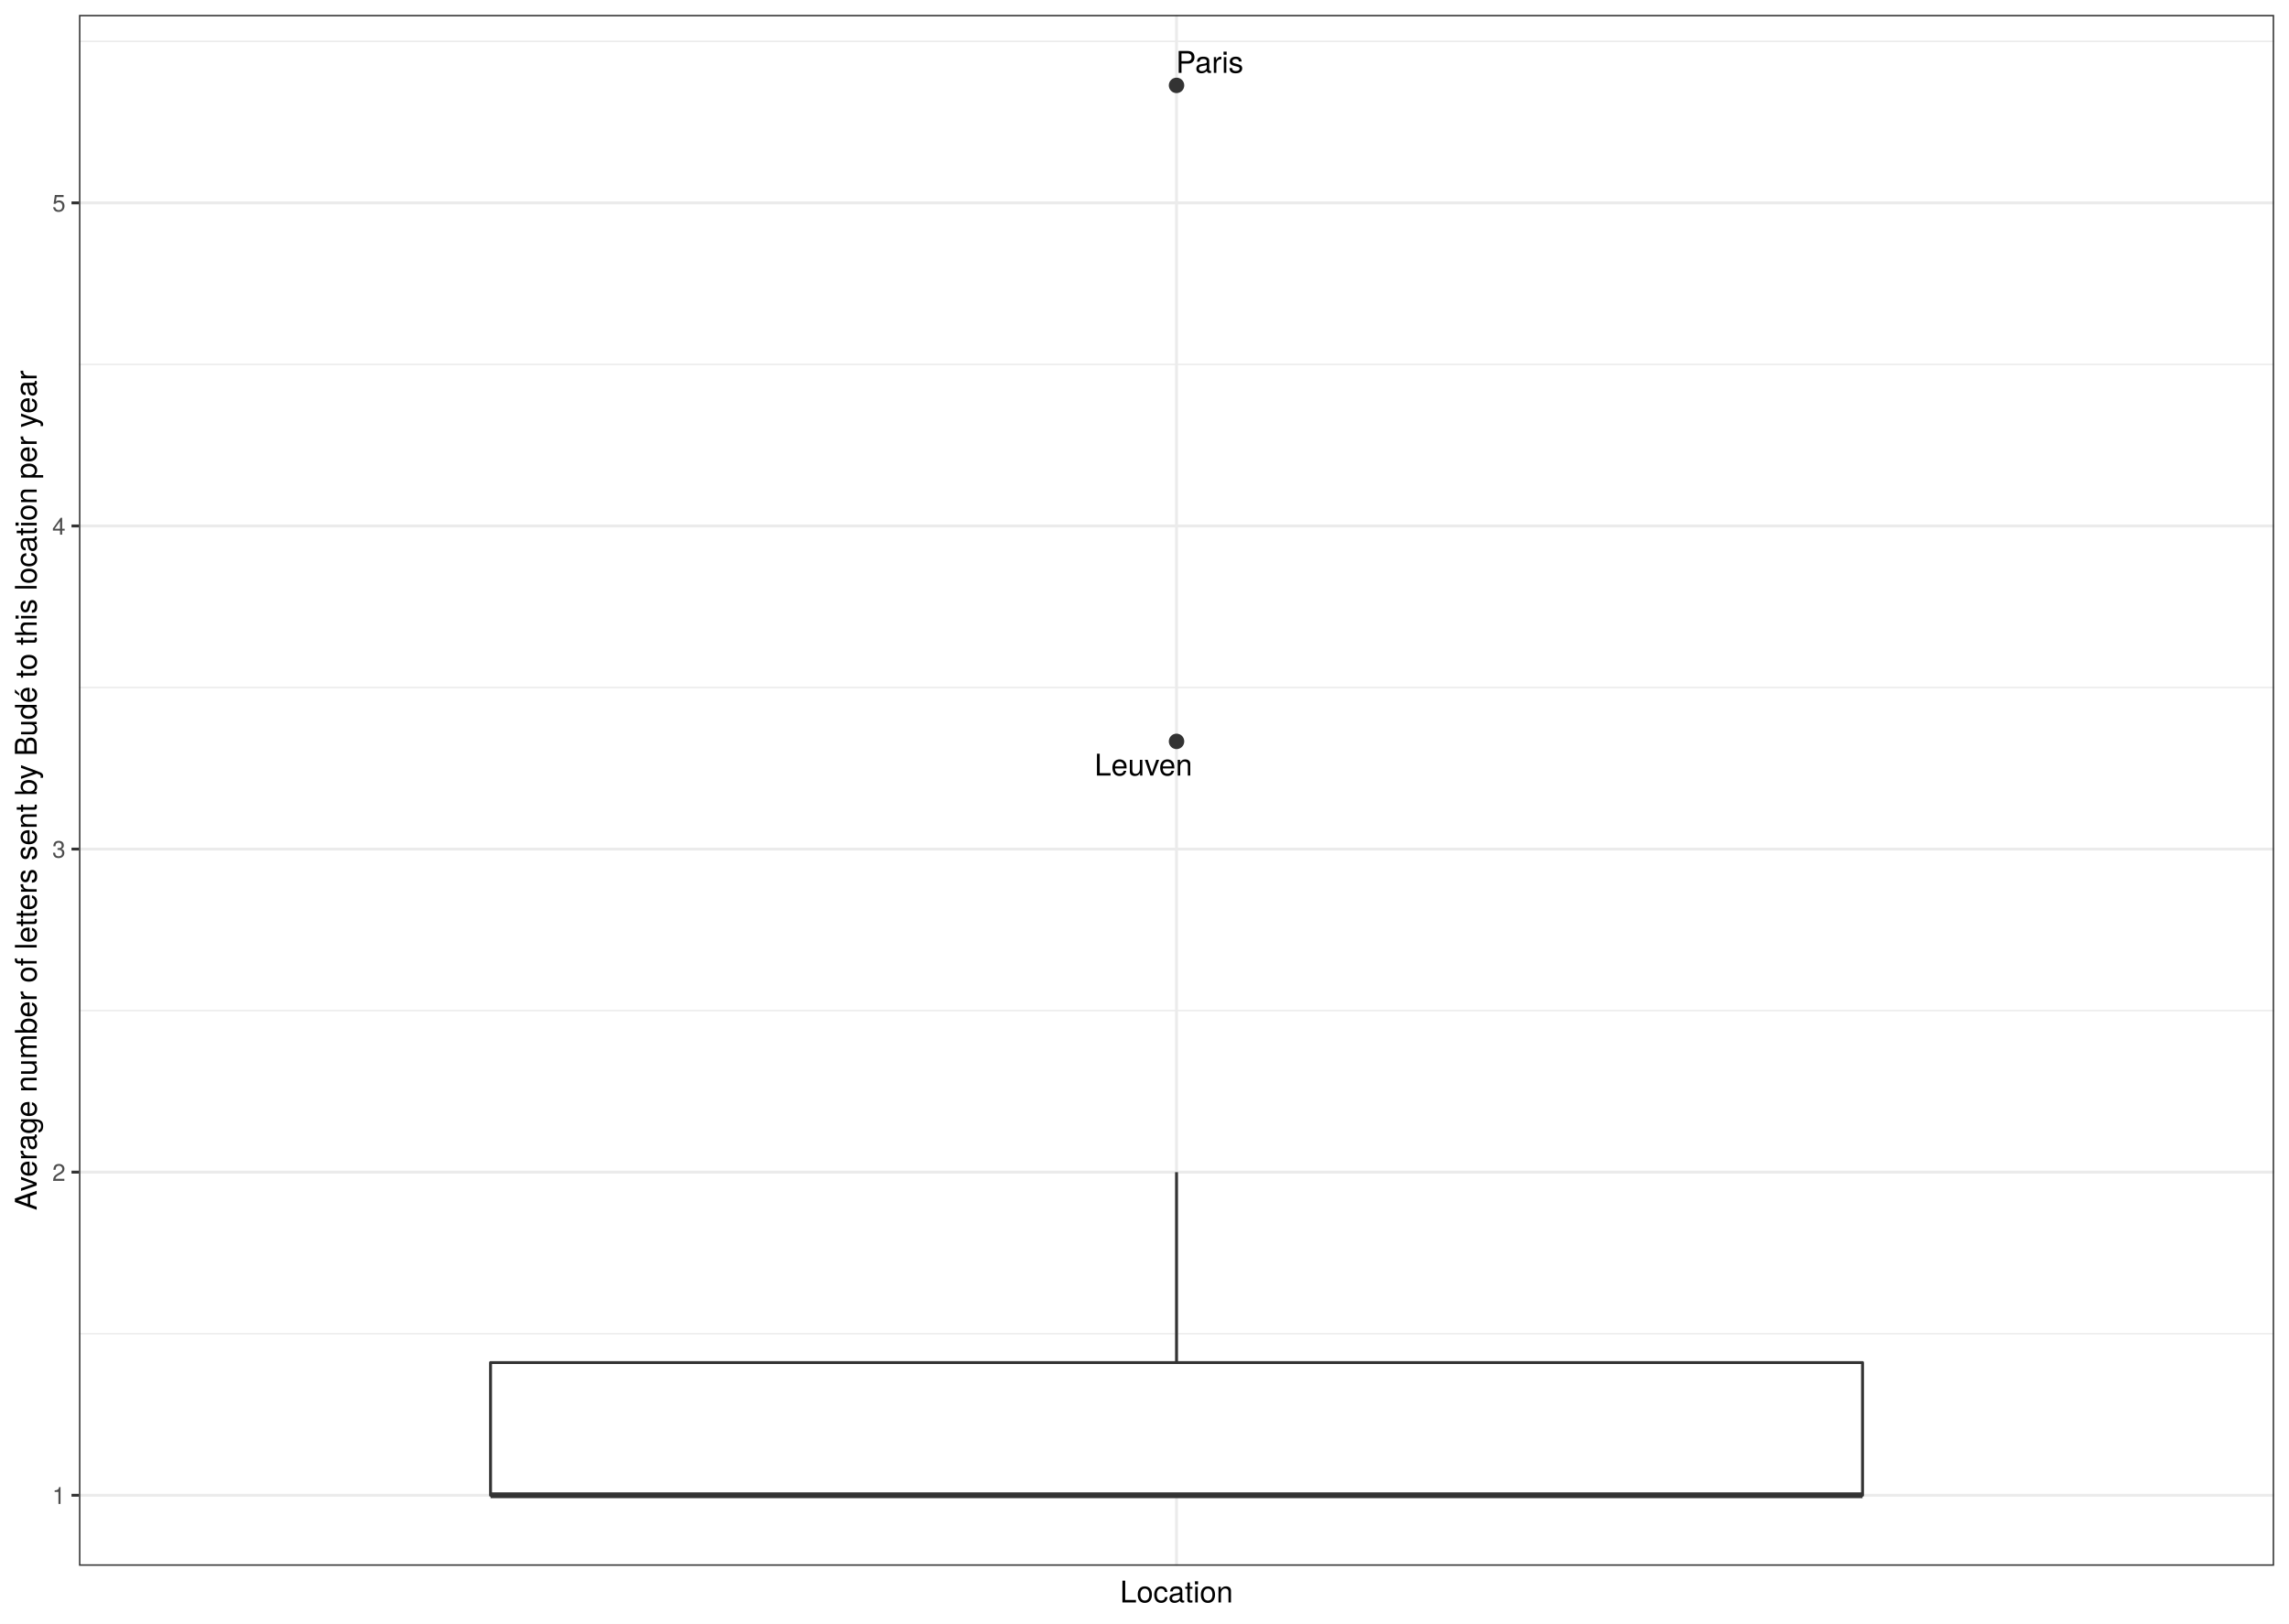
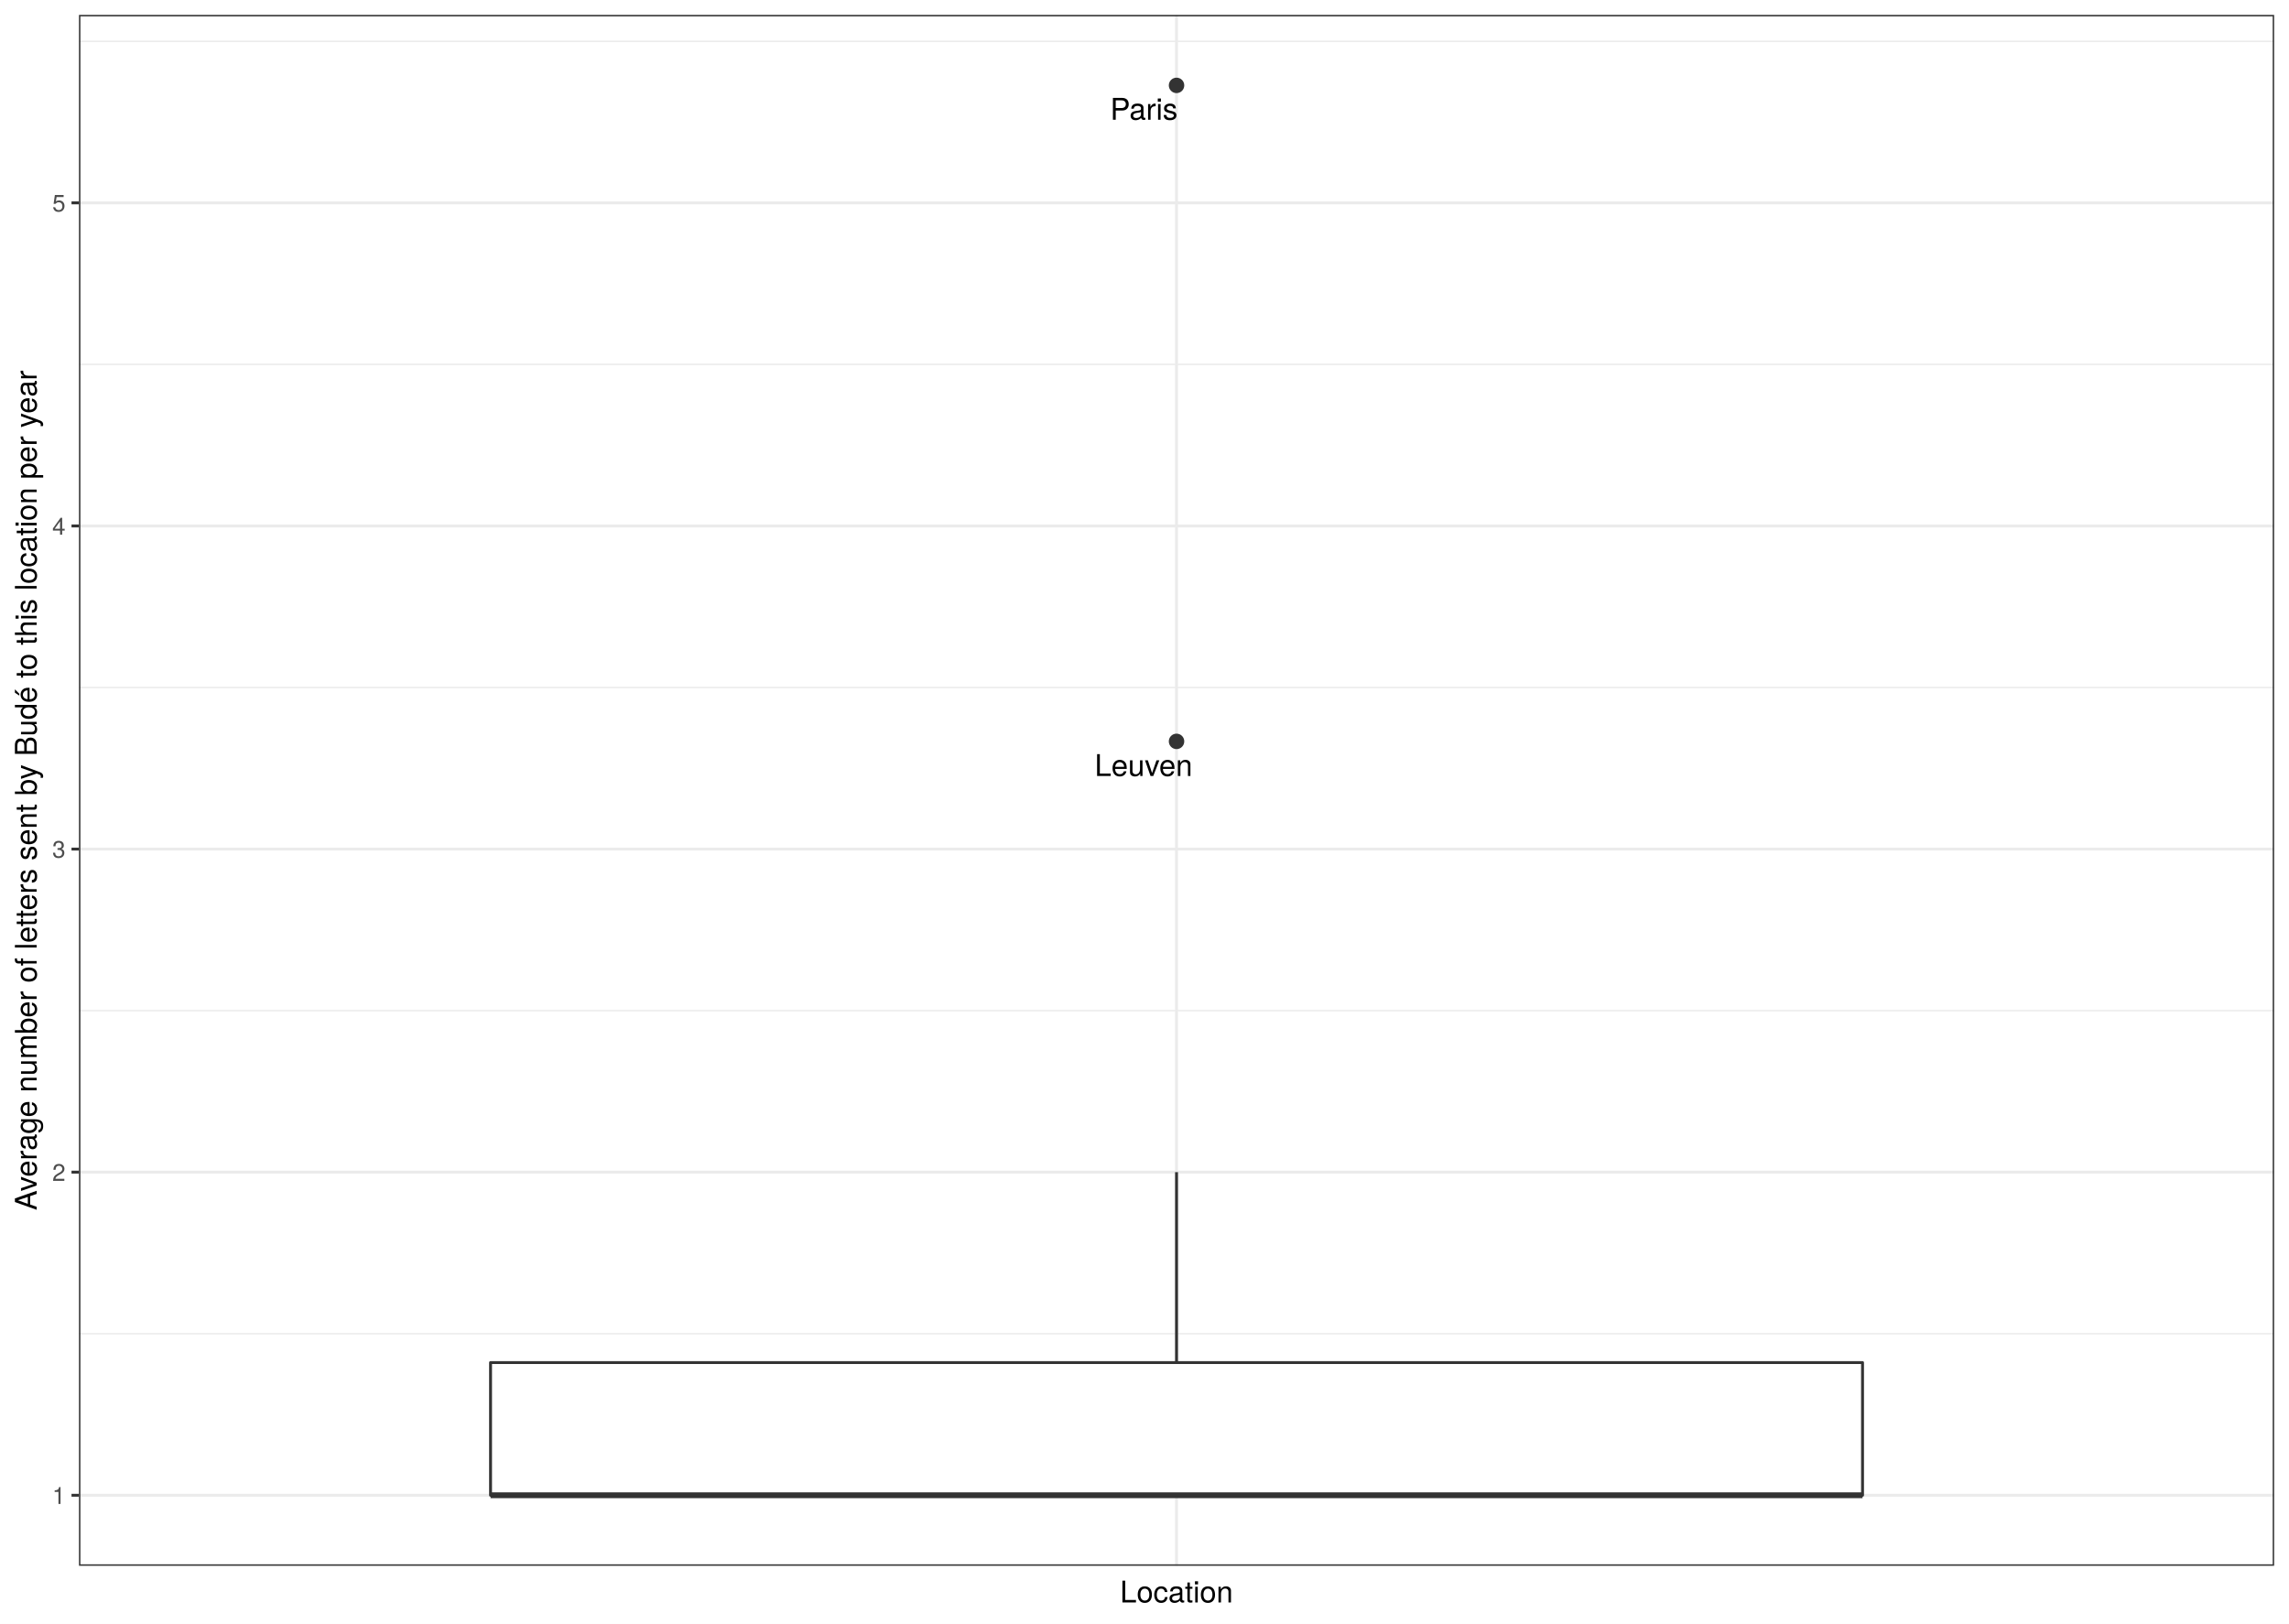
<svg xmlns="http://www.w3.org/2000/svg" class="svglite" width="842.40pt" height="597.60pt" viewBox="0 0 842.40 597.60">
  <defs>
    <style type="text/css">
    .svglite line, .svglite polyline, .svglite polygon, .svglite path, .svglite rect, .svglite circle {
      fill: none;
      stroke: #000000;
      stroke-linecap: round;
      stroke-linejoin: round;
      stroke-miterlimit: 10.00;
    }
    .svglite text {
      white-space: pre;
    }
  </style>
  </defs>
  <rect width="100%" height="100%" style="stroke: none; fill: #FFFFFF;" />
  <defs>
    <clipPath id="cpMC4wMHw4NDIuNDB8MC4wMHw1OTcuNjA=">
      <rect x="0.00" y="0.00" width="842.40" height="597.60" />
    </clipPath>
  </defs>
  <g clip-path="url(#cpMC4wMHw4NDIuNDB8MC4wMHw1OTcuNjA=)">
    <rect x="0.00" y="-0" width="842.40" height="597.60" style="stroke-width: 1.07; stroke: #FFFFFF; fill: #FFFFFF;" />
  </g>
  <defs>
    <clipPath id="cpMjkuMDZ8ODM2LjkyfDUuNDh8NTc2LjMz">
      <rect x="29.06" y="5.48" width="807.87" height="570.85" />
    </clipPath>
  </defs>
  <g clip-path="url(#cpMjkuMDZ8ODM2LjkyfDUuNDh8NTc2LjMz)">
    <rect x="29.06" y="5.48" width="807.87" height="570.85" style="stroke-width: 1.07; stroke: none; fill: #FFFFFF;" />
    <polyline points="29.06,490.92 836.92,490.92 " style="stroke-width: 0.53; stroke: #EBEBEB; stroke-linecap: butt;" />
    <polyline points="29.06,371.99 836.92,371.99 " style="stroke-width: 0.53; stroke: #EBEBEB; stroke-linecap: butt;" />
    <polyline points="29.06,253.06 836.92,253.06 " style="stroke-width: 0.53; stroke: #EBEBEB; stroke-linecap: butt;" />
    <polyline points="29.06,134.13 836.92,134.13 " style="stroke-width: 0.53; stroke: #EBEBEB; stroke-linecap: butt;" />
    <polyline points="29.06,15.21 836.92,15.21 " style="stroke-width: 0.53; stroke: #EBEBEB; stroke-linecap: butt;" />
    <polyline points="29.06,550.38 836.92,550.38 " style="stroke-width: 1.07; stroke: #EBEBEB; stroke-linecap: butt;" />
    <polyline points="29.06,431.45 836.92,431.45 " style="stroke-width: 1.07; stroke: #EBEBEB; stroke-linecap: butt;" />
    <polyline points="29.06,312.53 836.92,312.53 " style="stroke-width: 1.07; stroke: #EBEBEB; stroke-linecap: butt;" />
    <polyline points="29.06,193.60 836.92,193.60 " style="stroke-width: 1.07; stroke: #EBEBEB; stroke-linecap: butt;" />
    <polyline points="29.06,74.67 836.92,74.67 " style="stroke-width: 1.07; stroke: #EBEBEB; stroke-linecap: butt;" />
    <polyline points="432.99,576.33 432.99,5.48 " style="stroke-width: 1.07; stroke: #EBEBEB; stroke-linecap: butt;" />
    <circle cx="432.99" cy="31.43" r="2.49" style="stroke-width: 0.71; stroke: #333333; fill: #333333;" />
    <circle cx="432.99" cy="272.89" r="2.49" style="stroke-width: 0.71; stroke: #333333; fill: #333333;" />
    <line x1="432.99" y1="501.54" x2="432.99" y2="431.45" style="stroke-width: 1.07; stroke: #333333; stroke-linecap: butt;" />
    <line x1="432.99" y1="550.38" x2="432.99" y2="550.38" style="stroke-width: 1.07; stroke: #333333; stroke-linecap: butt;" />
    <polygon points="180.53,501.54 180.53,550.38 685.45,550.38 685.45,501.54 180.53,501.54 " style="stroke-width: 1.07; stroke: #333333; fill: #FFFFFF;" />
    <line x1="180.53" y1="550.38" x2="685.45" y2="550.38" style="stroke-width: 2.13; stroke: #333333; stroke-linecap: butt;" />
-     <text x="445.19" y="26.81" text-anchor="middle" style="font-size: 11.04px; font-family: &quot;TeX Gyre Heros&quot;;" textLength="26.27px" lengthAdjust="spacingAndGlyphs">Paris</text>
-     <text x="420.81" y="285.47" text-anchor="middle" style="font-size: 11.04px; font-family: &quot;TeX Gyre Heros&quot;;" textLength="40.05px" lengthAdjust="spacingAndGlyphs">Leuven</text>
+     <text x="420.99" y="44.08" text-anchor="middle" style="font-size: 11.04px; font-family: &quot;TeX Gyre Heros&quot;;" textLength="26.27px" lengthAdjust="spacingAndGlyphs">Paris</text>
+     <text x="420.86" y="285.64" text-anchor="middle" style="font-size: 11.04px; font-family: &quot;TeX Gyre Heros&quot;;" textLength="40.05px" lengthAdjust="spacingAndGlyphs">Leuven</text>
    <rect x="29.06" y="5.48" width="807.87" height="570.85" style="stroke-width: 1.07; stroke: #333333;" />
  </g>
  <g clip-path="url(#cpMC4wMHw4NDIuNDB8MC4wMHw1OTcuNjA=)">
    <text x="24.12" y="553.59" text-anchor="end" style="font-size: 8.80px;fill: #4D4D4D; font-family: &quot;TeX Gyre Heros&quot;;" textLength="5.59px" lengthAdjust="spacingAndGlyphs">1</text>
    <text x="24.12" y="434.66" text-anchor="end" style="font-size: 8.80px;fill: #4D4D4D; font-family: &quot;TeX Gyre Heros&quot;;" textLength="5.59px" lengthAdjust="spacingAndGlyphs">2</text>
    <text x="24.12" y="315.73" text-anchor="end" style="font-size: 8.80px;fill: #4D4D4D; font-family: &quot;TeX Gyre Heros&quot;;" textLength="5.59px" lengthAdjust="spacingAndGlyphs">3</text>
    <text x="24.12" y="196.81" text-anchor="end" style="font-size: 8.80px;fill: #4D4D4D; font-family: &quot;TeX Gyre Heros&quot;;" textLength="5.59px" lengthAdjust="spacingAndGlyphs">4</text>
    <text x="24.12" y="77.88" text-anchor="end" style="font-size: 8.80px;fill: #4D4D4D; font-family: &quot;TeX Gyre Heros&quot;;" textLength="5.59px" lengthAdjust="spacingAndGlyphs">5</text>
    <polyline points="26.32,550.38 29.06,550.38 " style="stroke-width: 1.07; stroke: #333333; stroke-linecap: butt;" />
    <polyline points="26.32,431.45 29.06,431.45 " style="stroke-width: 1.07; stroke: #333333; stroke-linecap: butt;" />
    <polyline points="26.32,312.53 29.06,312.53 " style="stroke-width: 1.07; stroke: #333333; stroke-linecap: butt;" />
    <polyline points="26.32,193.60 29.06,193.60 " style="stroke-width: 1.07; stroke: #333333; stroke-linecap: butt;" />
    <polyline points="26.32,74.67 29.06,74.67 " style="stroke-width: 1.07; stroke: #333333; stroke-linecap: butt;" />
    <text x="432.99" y="589.83" text-anchor="middle" style="font-size: 11.00px; font-family: &quot;TeX Gyre Heros&quot;;" textLength="46.53px" lengthAdjust="spacingAndGlyphs">Location</text>
    <text transform="translate(13.50,290.91) rotate(-90)" text-anchor="middle" style="font-size: 11.00px; font-family: &quot;TeX Gyre Heros&quot;;" textLength="355.79px" lengthAdjust="spacingAndGlyphs">Average number of letters sent by Budé to this location per year</text>
  </g>
</svg>
